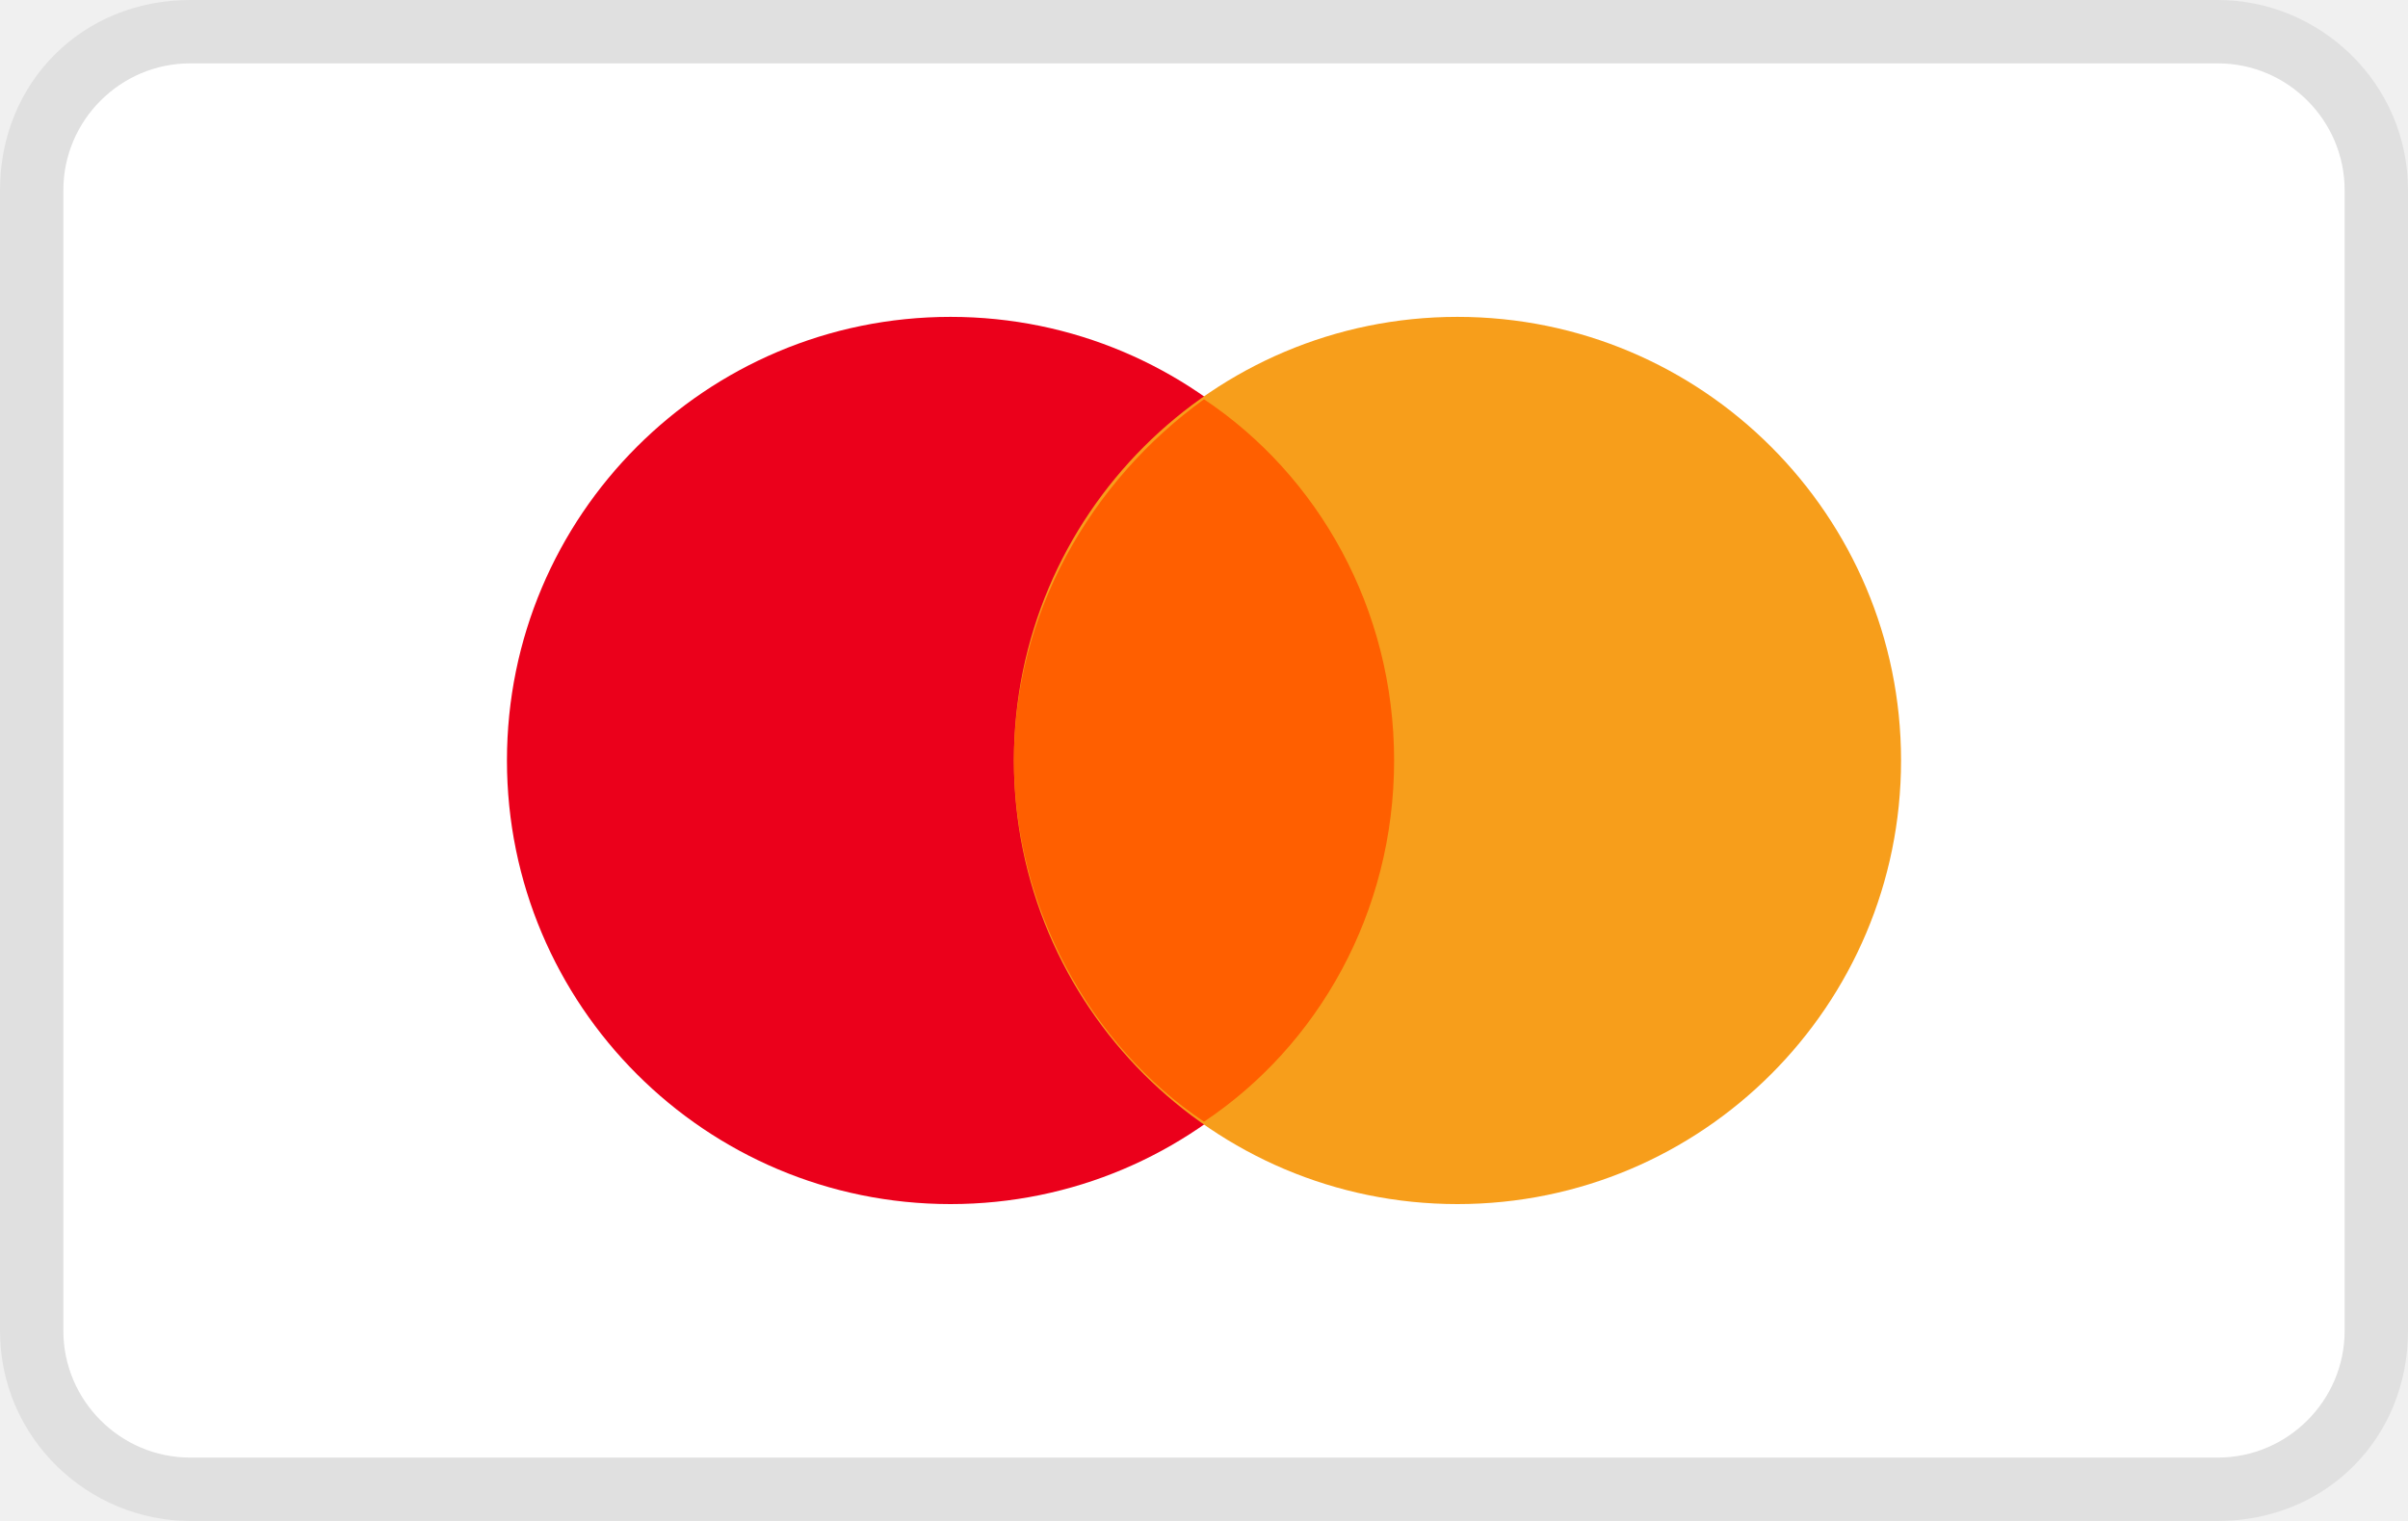
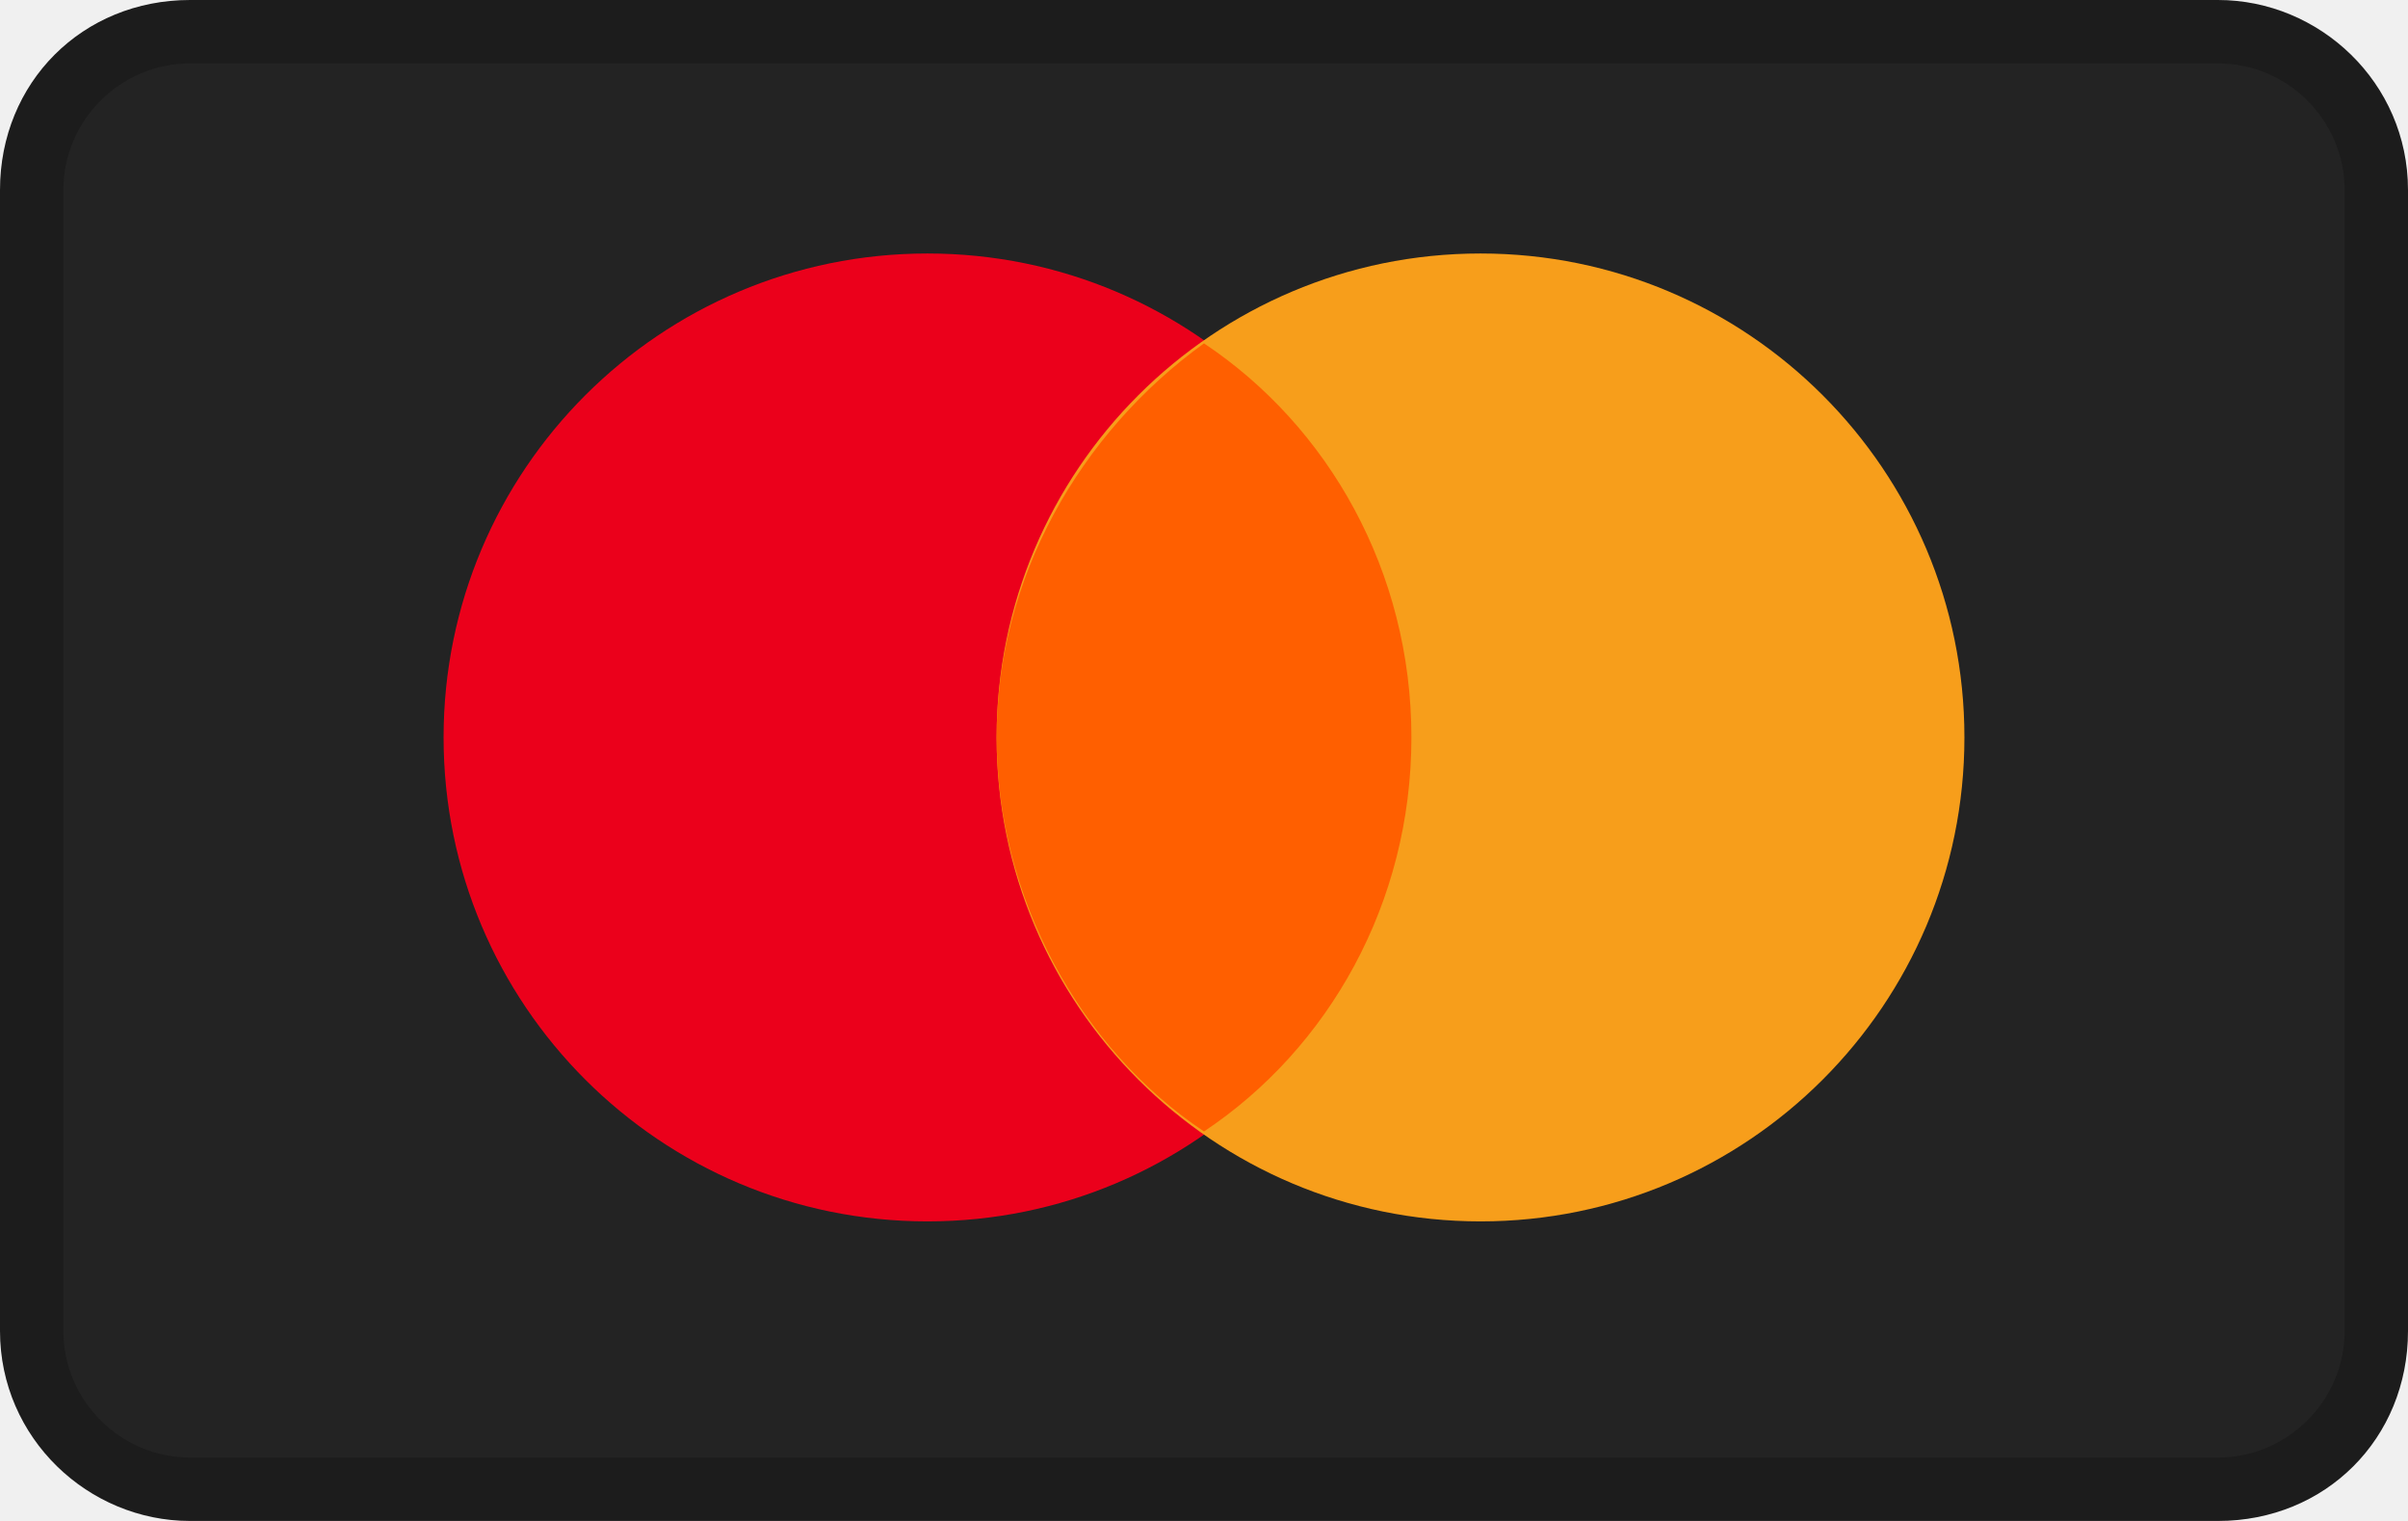
- <svg xmlns="http://www.w3.org/2000/svg" viewBox="0 0 38 24" role="img" width="38" height="24" aria-labelledby="pi-master">
-   <path opacity=".07" d="M35 0H3C1.3 0 0 1.3 0 3v18c0 1.7 1.4 3 3 3h32c1.7 0 3-1.3 3-3V3c0-1.7-1.4-3-3-3z" />
-   <path fill="#fff" d="M35 1c1.1 0 2 .9 2 2v18c0 1.1-.9 2-2 2H3c-1.1 0-2-.9-2-2V3c0-1.1.9-2 2-2h32" />
-   <circle fill="#EB001B" cx="15" cy="12" r="7" />
-   <circle fill="#F79E1B" cx="23" cy="12" r="7" />
-   <path fill="#FF5F00" d="M22 12c0-2.4-1.2-4.5-3-5.7-1.8 1.3-3 3.4-3 5.7s1.2 4.5 3 5.7c1.8-1.2 3-3.3 3-5.7z" />
+ <svg xmlns="http://www.w3.org/2000/svg" role="img" viewBox="0 0 38 24" width="38" height="24" fill="none" aria-labelledby="pi-master">
+   <rect x=".5" y=".5" width="37" height="23" rx="2.5" stroke="#000" stroke-opacity=".07" fill="none" />
+   <path d="M35 0H3C1.3 0 0 1.3 0 3V21C0 22.7 1.4 24 3 24H35C36.7 24 38 22.7 38 21V3C38 1.3 36.6 0 35 0Z" fill="#1C1C1C" style="fill:#1C1C1C;fill:color(display-p3 0.11 0.11 0.11);fill-opacity:1;" />
+   <path d="M35 1C36.1 1 37 1.9 37 3V21C37 22.1 36.1 23 35 23H3C1.9 23 1 22.1 1 21V3C1 1.9 1.9 1 3 1H35Z" fill="#232323" style="fill:#232323;fill:color(display-p3 0.137 0.137 0.137);fill-opacity:1;" />
+   <path d="M14.636 19.273C18.854 19.273 22.273 15.854 22.273 11.636C22.273 7.419 18.854 4 14.636 4C10.419 4 7 7.419 7 11.636C7 15.854 10.419 19.273 14.636 19.273Z" fill="#EB001B" style="fill:#EB001B;fill:color(display-p3 0.922 0 0.106);fill-opacity:1;" />
+   <path d="M23.364 19.273C27.581 19.273 31 15.854 31 11.636C31 7.419 27.581 4 23.364 4C19.146 4 15.727 7.419 15.727 11.636C15.727 15.854 19.146 19.273 23.364 19.273Z" fill="#F79E1B" style="fill:#F79E1B;fill:color(display-p3 0.969 0.62 0.106);fill-opacity:1;" />
+   <path d="M22.273 11.636C22.273 9.018 20.964 6.727 19 5.418C17.036 6.836 15.727 9.127 15.727 11.636C15.727 14.145 17.036 16.545 19 17.854C20.964 16.545 22.273 14.254 22.273 11.636Z" fill="#FF5F00" style="fill:#FF5F00;fill:color(display-p3 1 0.372 0);fill-opacity:1;" />
</svg>
